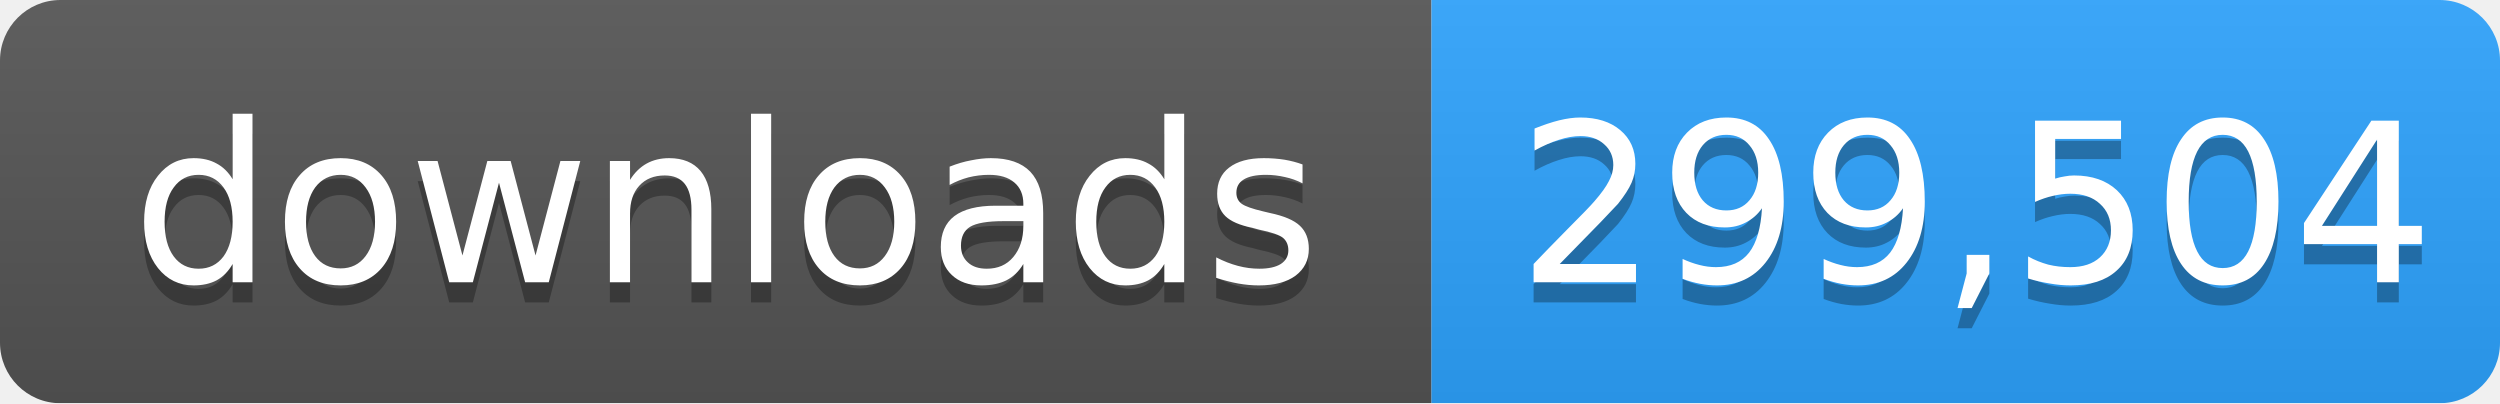
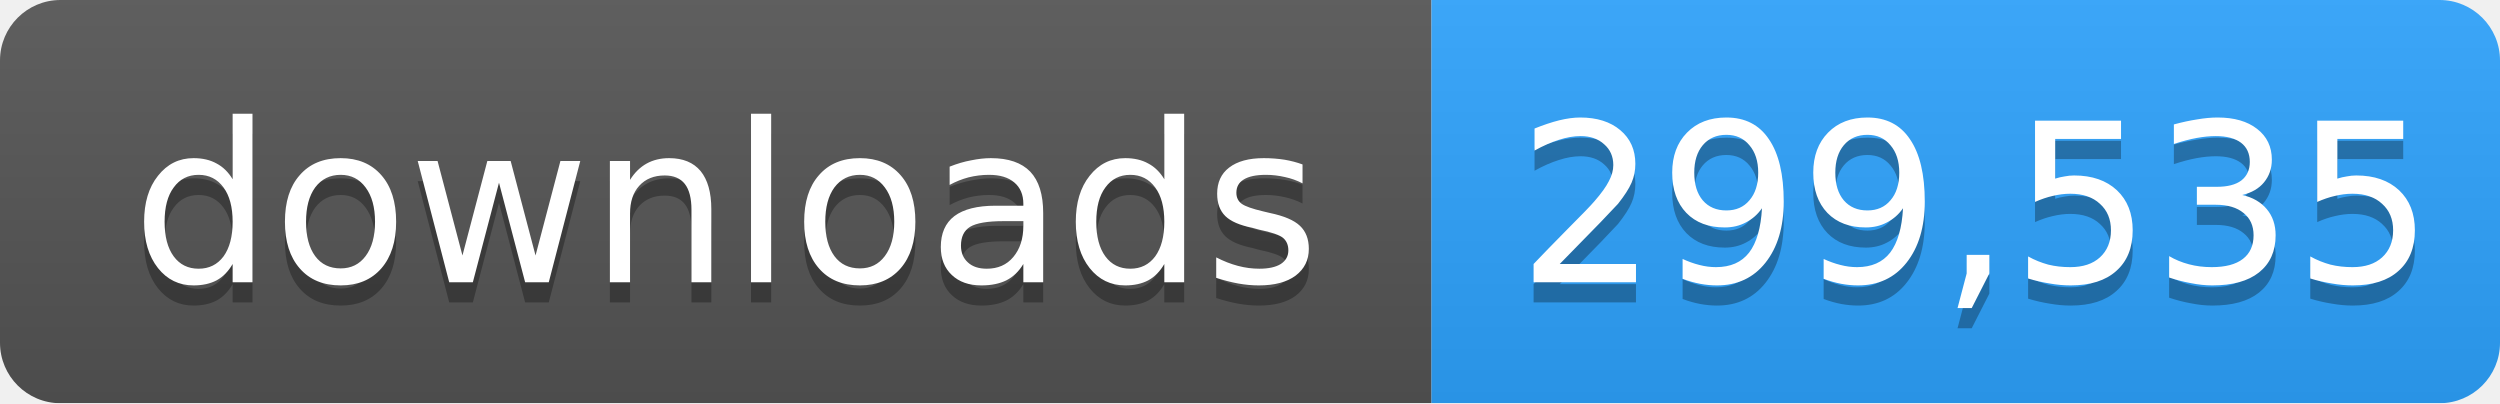
- <svg xmlns="http://www.w3.org/2000/svg" width="124" height="20" role="img" aria-label="downloads: 299,504">
+ <svg xmlns="http://www.w3.org/2000/svg" width="124" height="20" role="img" aria-label="downloads: 299,535">
  <linearGradient id="s" x2="0" y2="100%">
    <stop offset="0" stop-color="#bbb" stop-opacity=".1" />
    <stop offset="1" stop-opacity=".1" />
  </linearGradient>
  <mask id="m">
    <rect width="124" height="20" rx="3" fill="#fff" />
  </mask>
  <g mask="url(#m)">
    <rect width="71" height="20" fill="#555" />
    <rect x="71" width="53" height="20" fill="#2ea4ff" />
    <rect width="124" height="20" fill="url(#s)" />
  </g>
  <g fill="#fff" text-anchor="middle" font-family="Verdana,Geneva,DejaVu Sans,sans-serif" font-size="11">
    <text x="36" y="15" fill="#010101" fill-opacity=".3">downloads</text>
    <text x="36" y="14">downloads</text>
-     <text x="98" y="15" fill="#010101" fill-opacity=".3">299,504</text>
-     <text x="98" y="14">299,504</text>
+     <text x="98" y="15" fill="#010101" fill-opacity=".3">299,535</text>
+     <text x="98" y="14">299,535</text>
  </g>
</svg>
